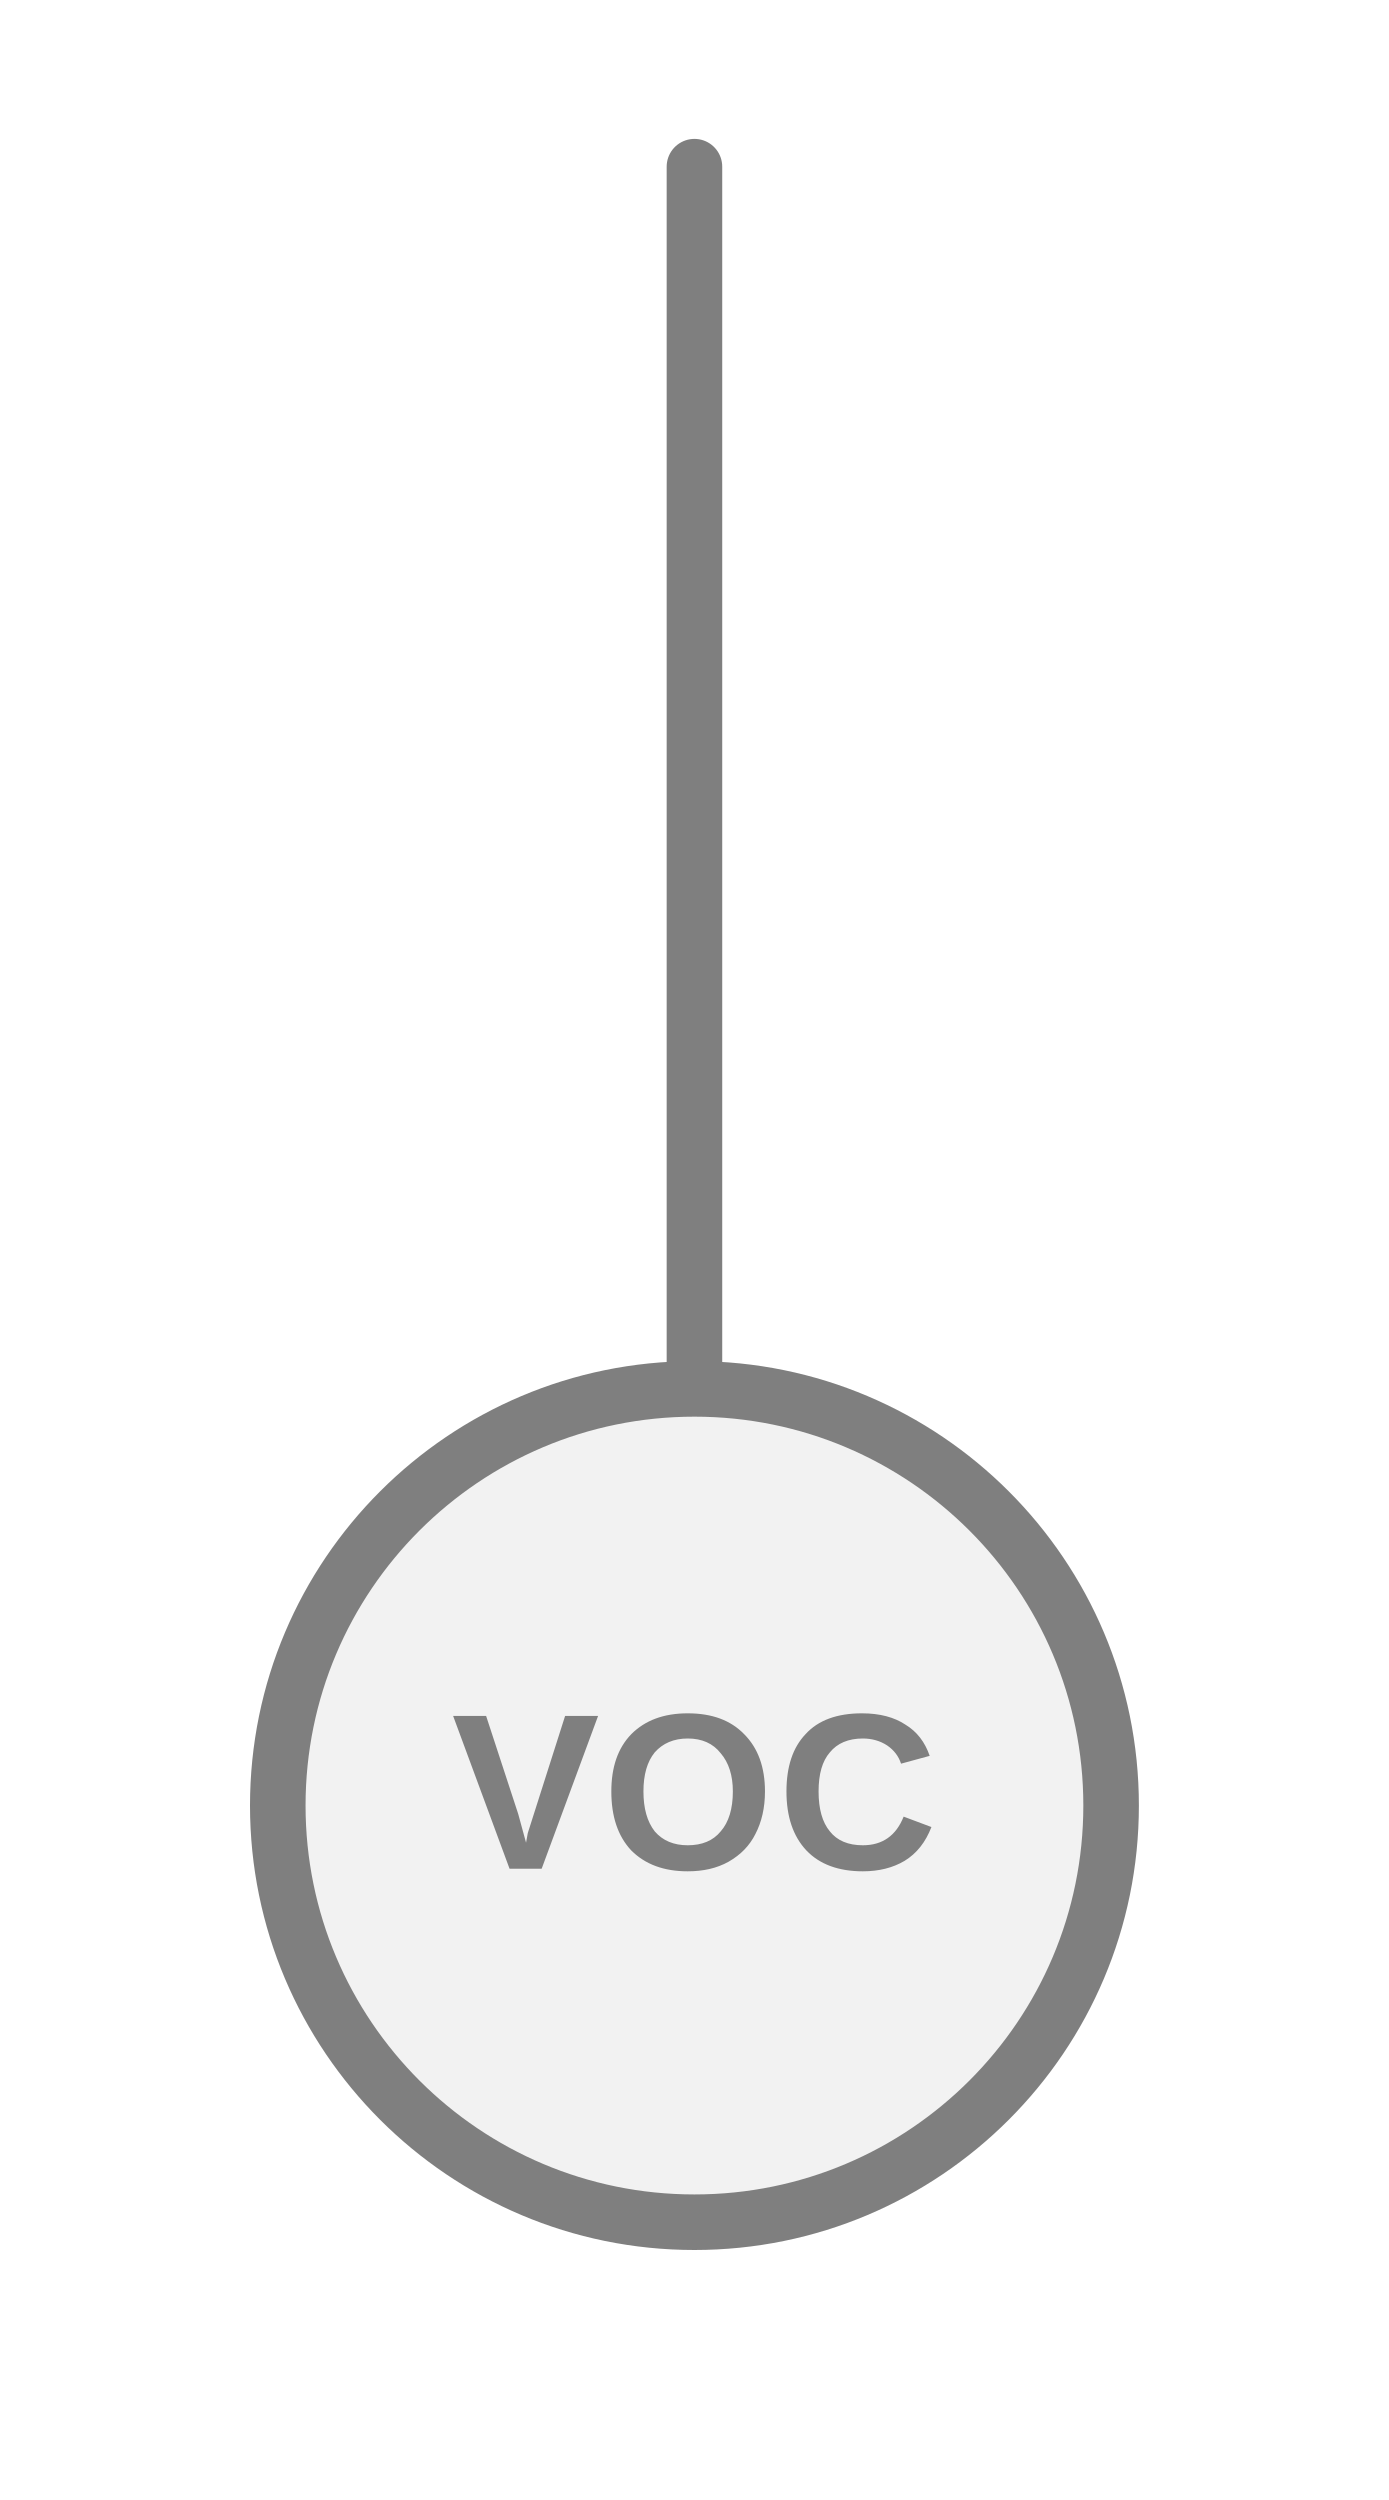
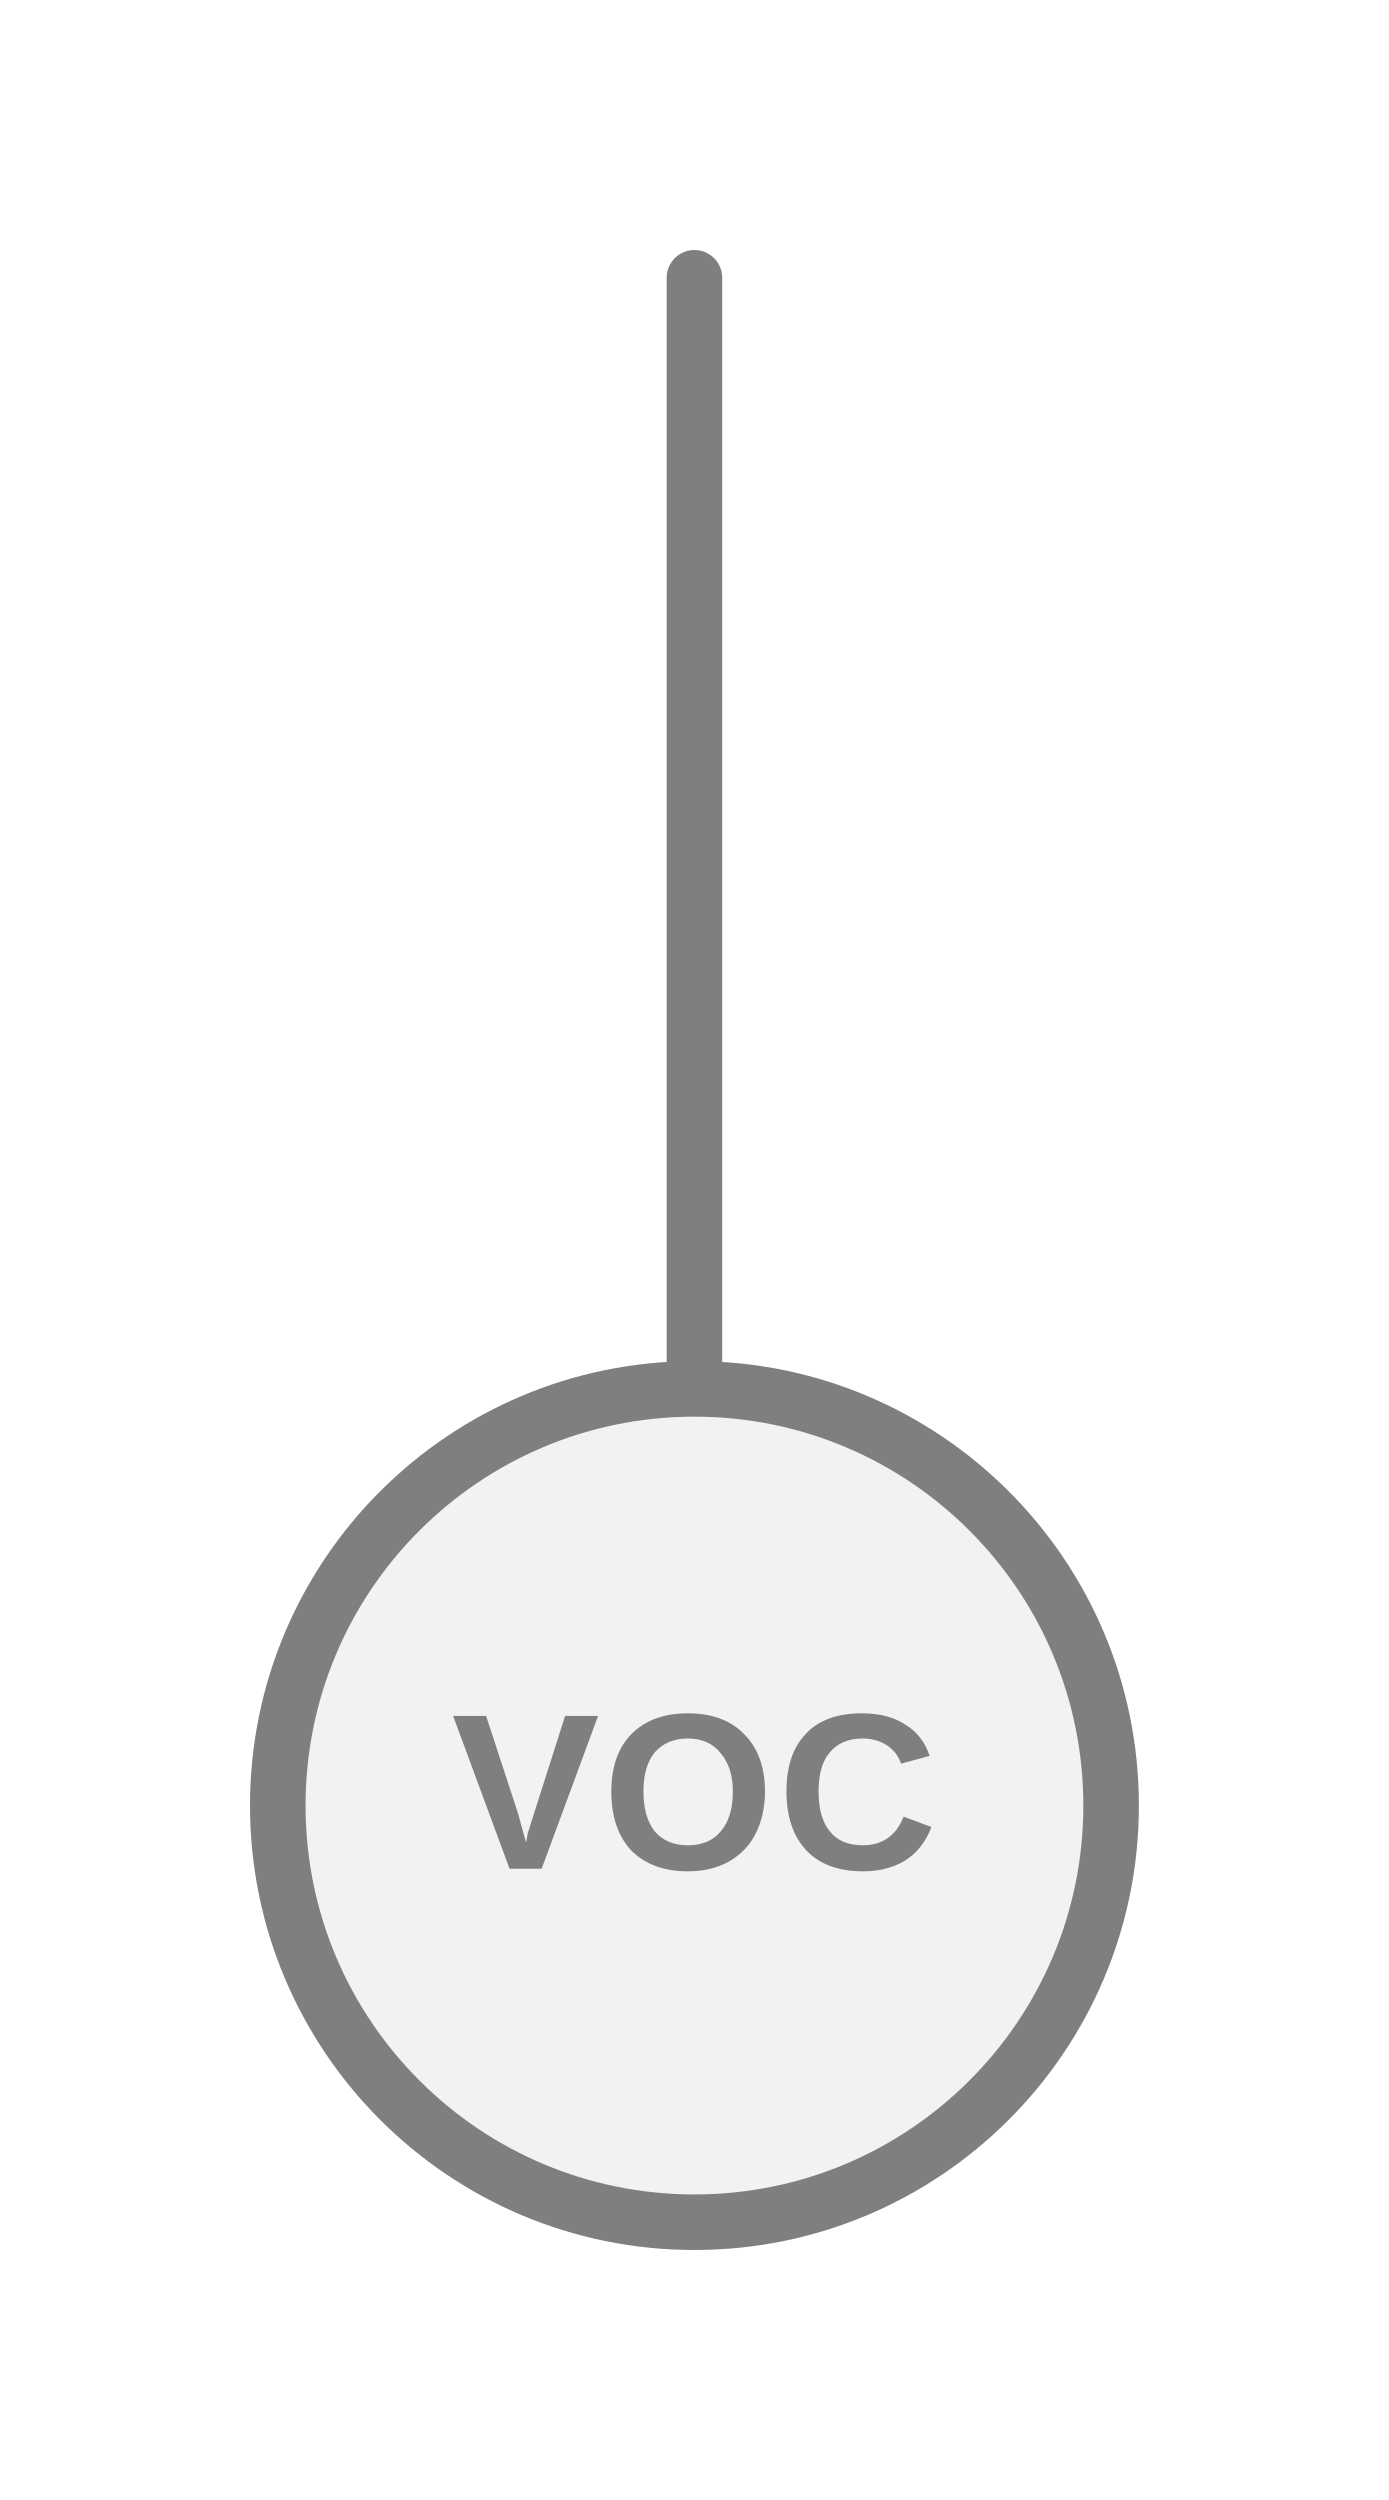
<svg xmlns="http://www.w3.org/2000/svg" width="25px" height="45px" viewBox="0 0 25 45">
-   <line x1="12.5" y1="25" x2="12.5" y2="3" stroke="#7f7f7f" stroke-width="1" stroke-linecap="round" />
+   <line x1="12.5" y1="25" x2="12.5" y2="5" stroke="#7f7f7f" stroke-width="1" stroke-linecap="round" />
  <circle cx="12.5" cy="32.5" r="7.5" fill="#f2f2f2" stroke="#7f7f7f" stroke-width="1" />
  <text x="12.5" y="32.5" fill="#7f7f7f" font-family="Arial, Helvetica, sans-serif" font-size="4px" font-style="normal" font-weight="600" letter-spacing="0.01em" text-anchor="middle" dominant-baseline="middle">VOC</text>
</svg>
